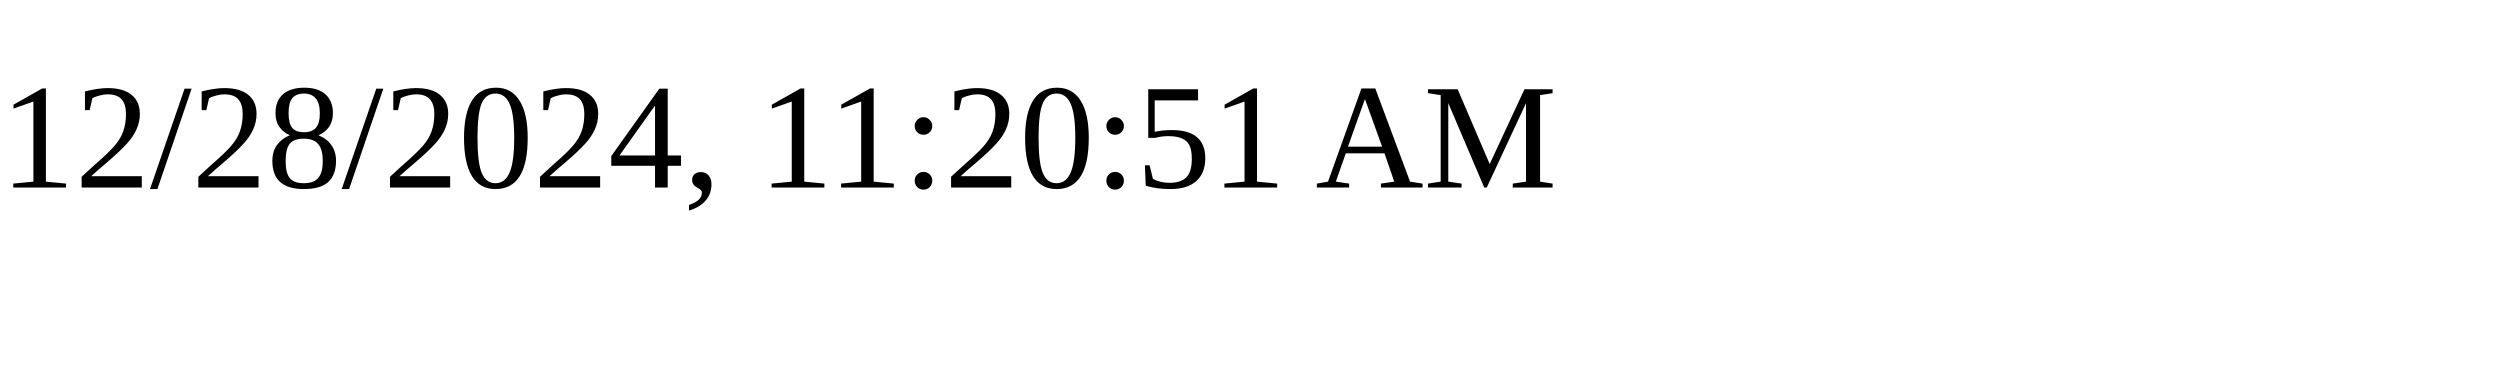
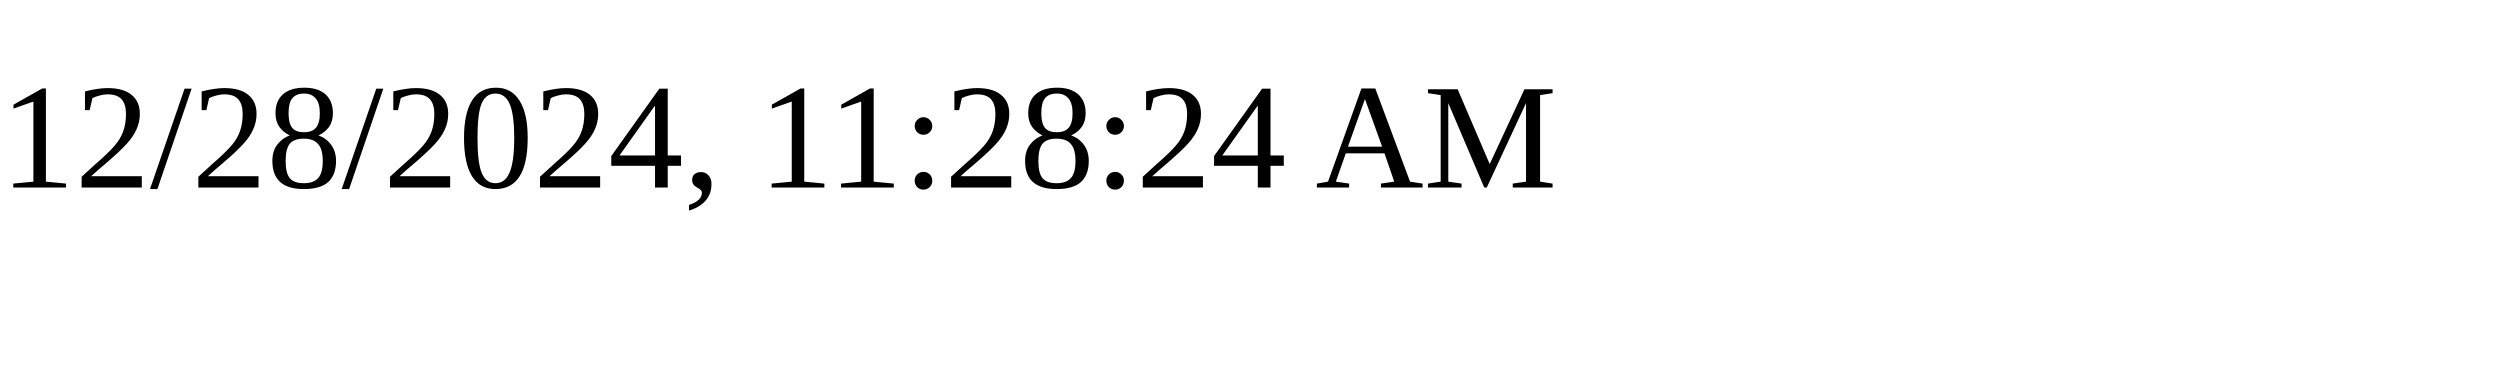
<svg xmlns="http://www.w3.org/2000/svg" height="30" width="200">
-   <text x="0" y="15">12/28/2024, 11:20:51 AM</text>
+   <text x="0" y="15">12/28/2024, 11:28:24 AM</text>
</svg>
